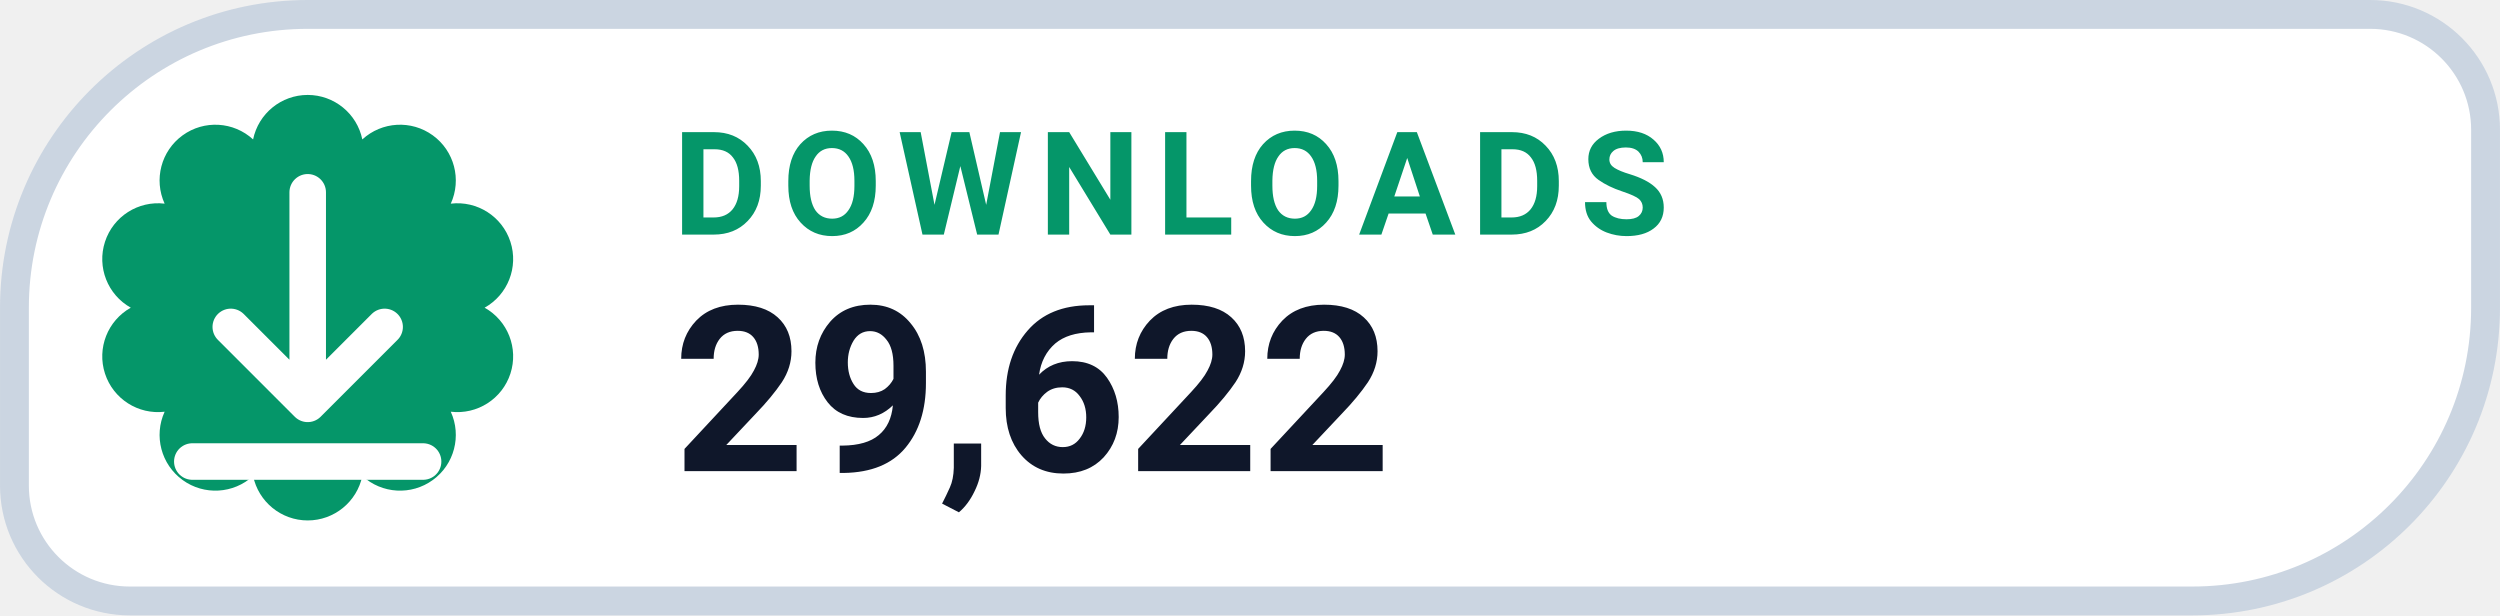
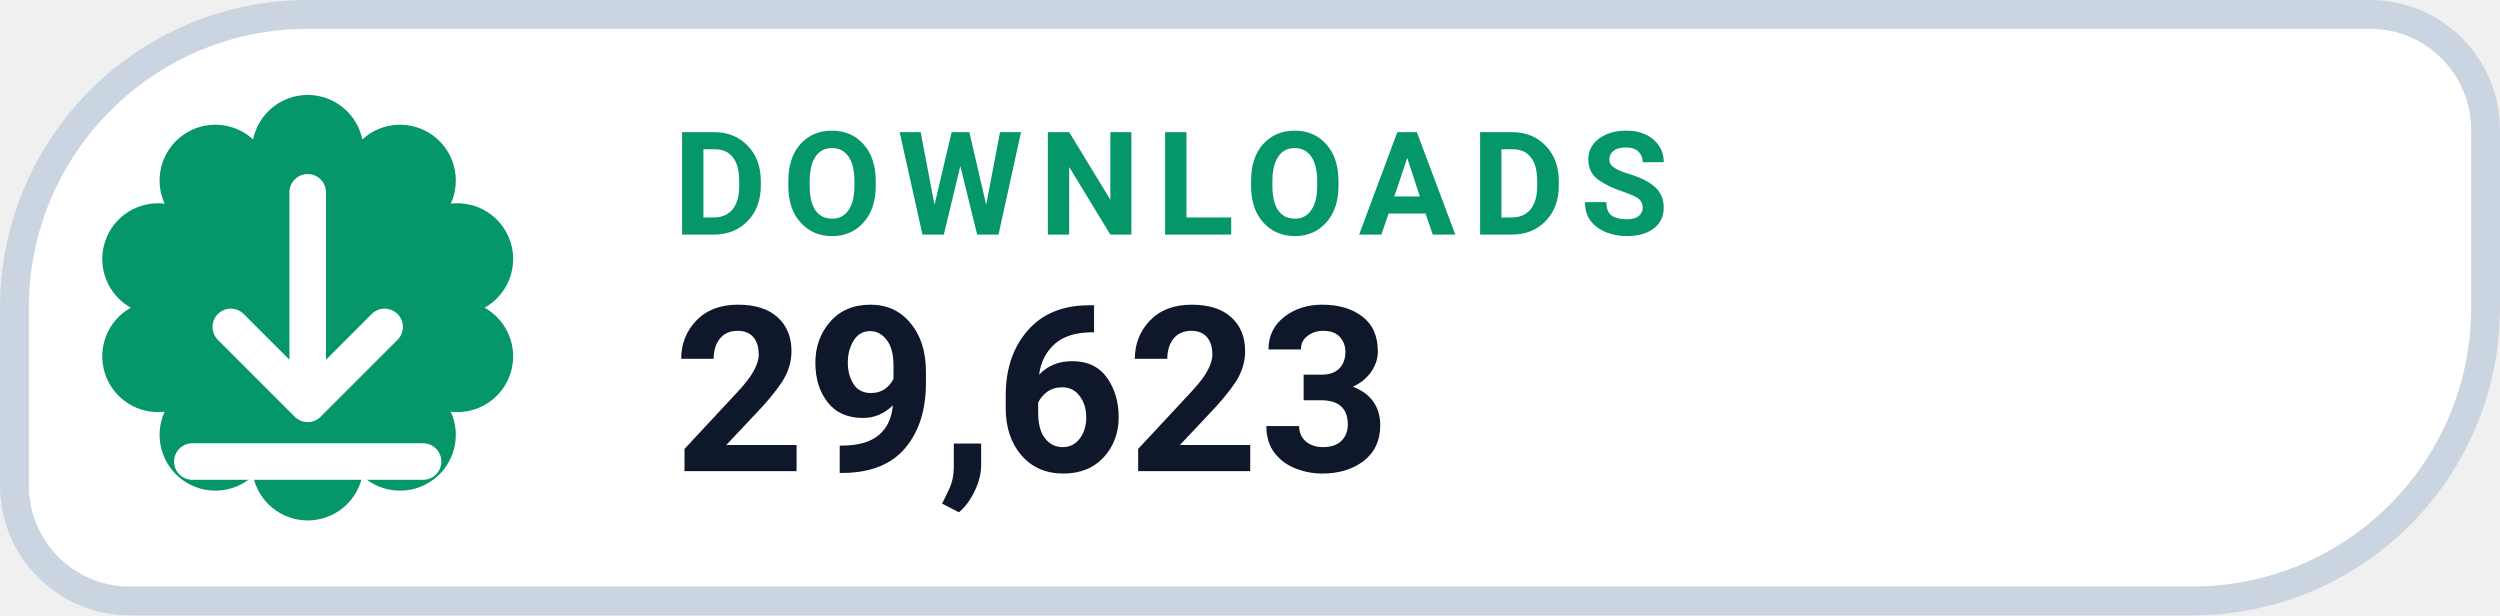
- <svg xmlns="http://www.w3.org/2000/svg" width="126" height="31.015" viewBox="0 0 130 32" role="img" aria-label="DOWNLOADS 29,622">
+ <svg xmlns="http://www.w3.org/2000/svg" width="126" height="31.015" viewBox="0 0 130 32" role="img" aria-label="DOWNLOADS 29,623">
  <path d="M 16.00 0.75 H 123.25 A 6.00 6.00 0 0 1 129.25 6.75 V 16.00 A 15.25 15.25 0 0 1 114.00 31.25 H 6.75 A 6.00 6.00 0 0 1 0.75 25.25 V 16.00 A 15.25 15.25 0 0 1 16.00 0.75 Z" fill="#FFFFFF" stroke="#CBD5E1" stroke-width="1.5" />
  <path d="M 13.16 7.25 A 2.90 2.90 0 0 1 18.84 7.25 A 2.90 2.90 0 0 1 23.44 10.59 A 2.90 2.90 0 0 1 25.20 16.00 A 2.90 2.90 0 0 1 23.44 21.41 A 2.90 2.90 0 0 1 18.84 24.75 A 2.90 2.90 0 0 1 13.16 24.75 A 2.90 2.90 0 0 1 8.56 21.41 A 2.90 2.90 0 0 1 6.80 16.00 A 2.90 2.90 0 0 1 8.56 10.59 A 2.90 2.90 0 0 1 13.16 7.25 Z" fill="#059669" />
  <g transform="translate(16 16)" style="color:#FFFFFF;">
    <path d="M0 -6 v11 m0 0 l4 -4 m-4 4 l-4 -4 M-6 8 h12" fill="none" stroke="currentColor" stroke-width="1.9" stroke-linecap="round" stroke-linejoin="round" />
  </g>
  <text x="35" y="12.2" fill="#059669" font-family="-apple-system,BlinkMacSystemFont,'Segoe UI',Roboto,Helvetica,Arial,sans-serif" font-size="7.5" font-weight="700" letter-spacing=".8">DOWNLOADS</text>
-   <text x="35" y="24.5" fill="#0F172A" font-family="-apple-system,BlinkMacSystemFont,'Segoe UI',Roboto,Helvetica,Arial,sans-serif" font-size="12" font-weight="750">29,622</text>
+   <text x="35" y="24.5" fill="#0F172A" font-family="-apple-system,BlinkMacSystemFont,'Segoe UI',Roboto,Helvetica,Arial,sans-serif" font-size="12" font-weight="750">29,623</text>
</svg>
